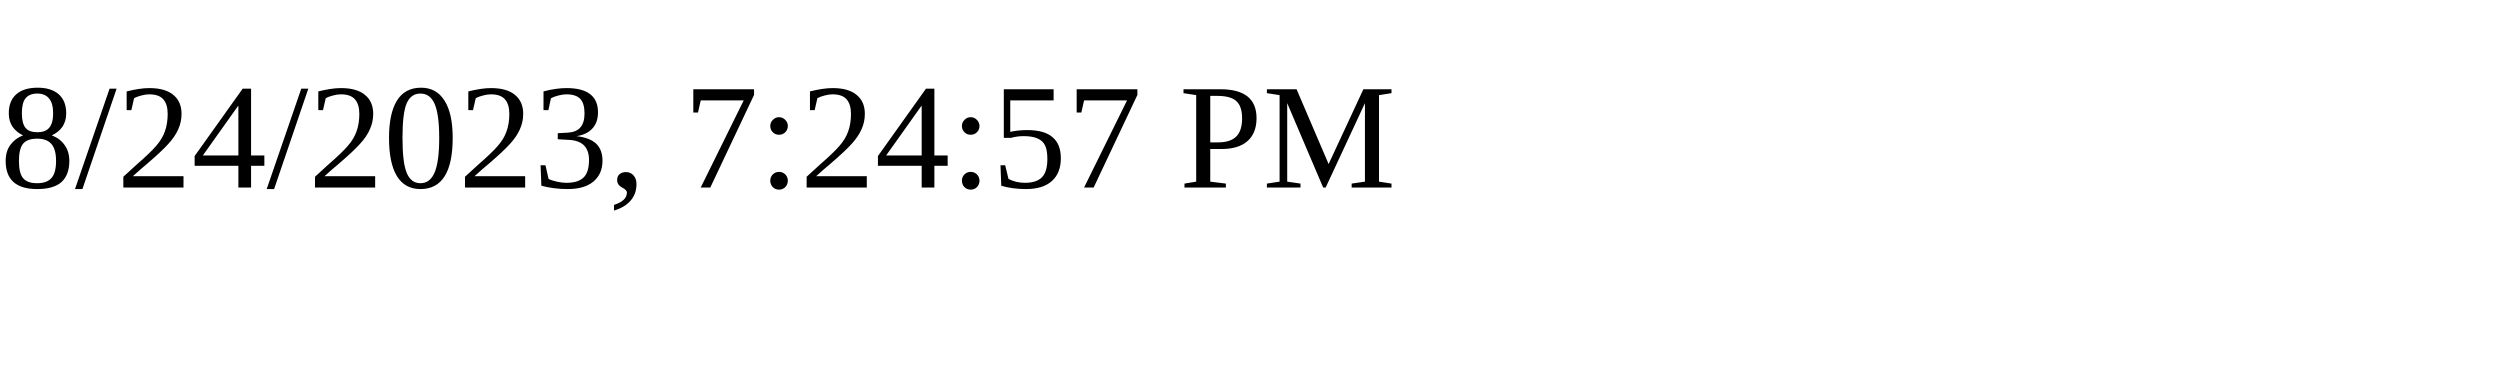
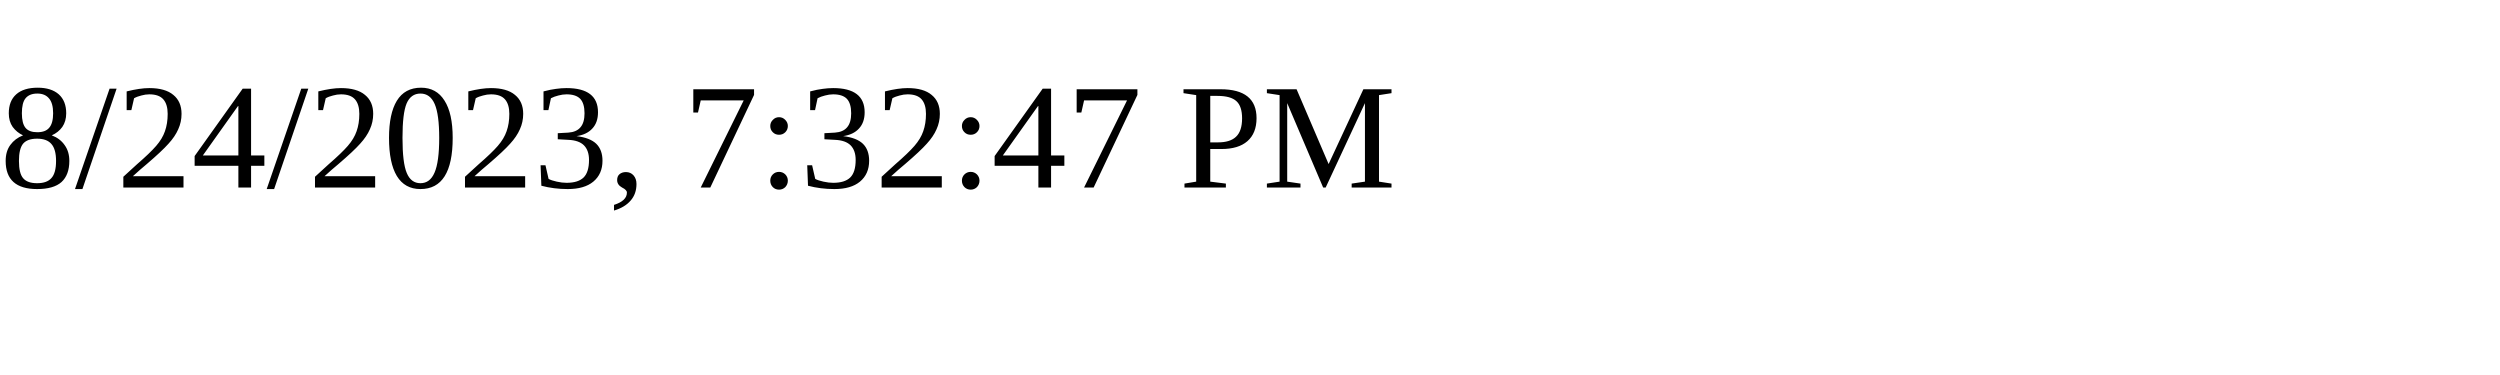
<svg xmlns="http://www.w3.org/2000/svg" height="30" width="200">
-   <text x="0" y="15">8/24/2023, 7:24:57 PM</text>
+   <text x="0" y="15">8/24/2023, 7:32:47 PM</text>
</svg>
